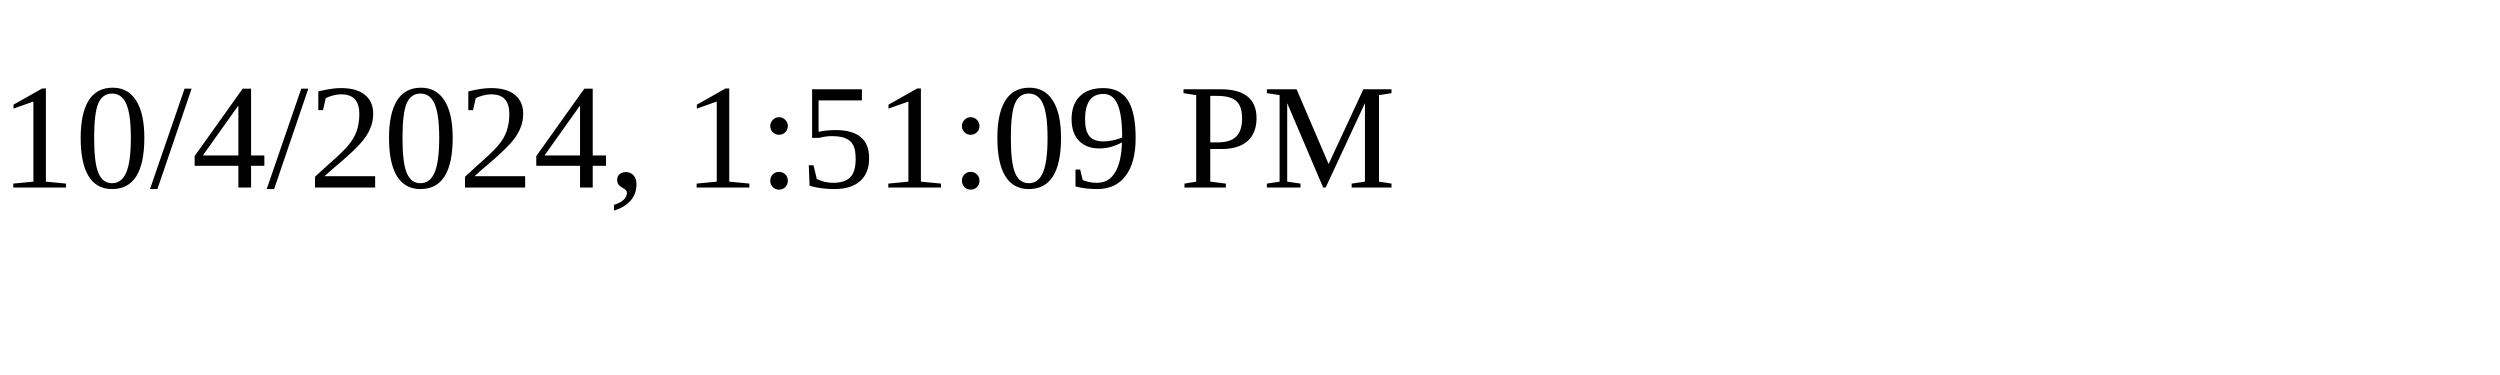
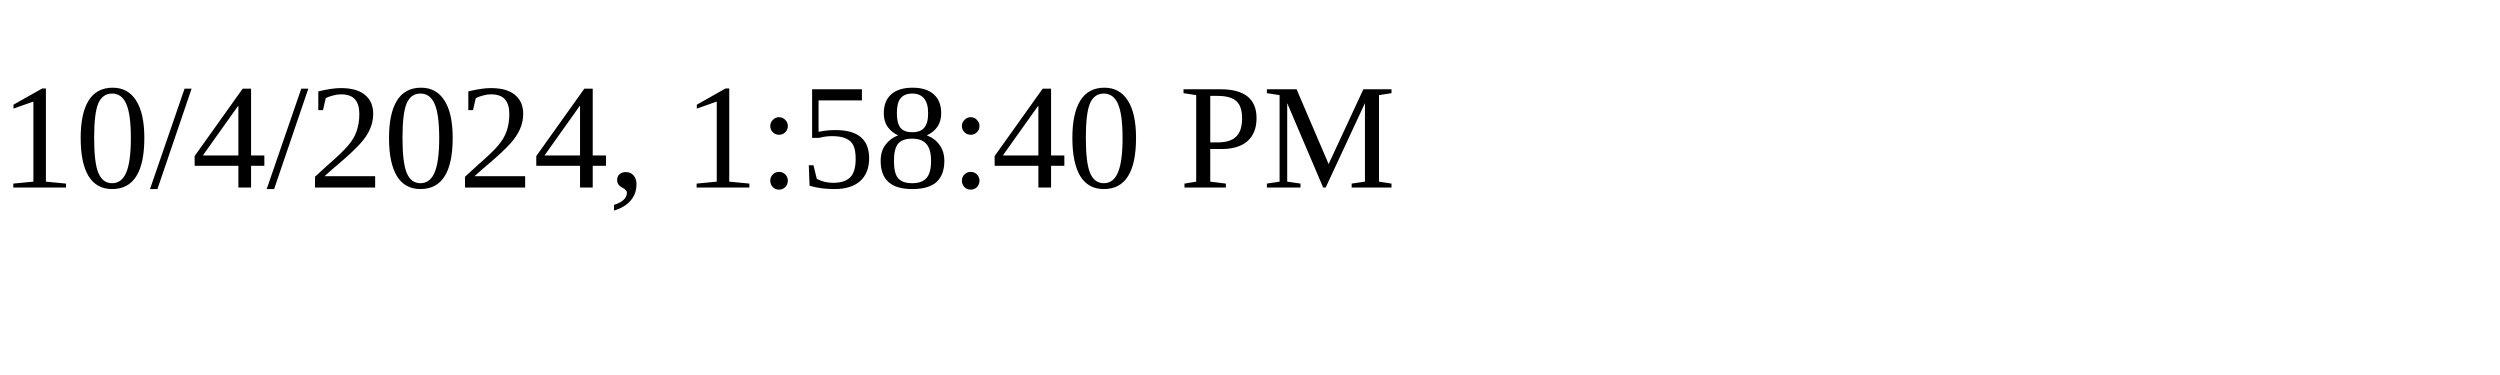
<svg xmlns="http://www.w3.org/2000/svg" height="30" width="200">
-   <text x="0" y="15">10/4/2024, 1:51:09 PM</text>
+   <text x="0" y="15">10/4/2024, 1:58:40 PM</text>
</svg>
